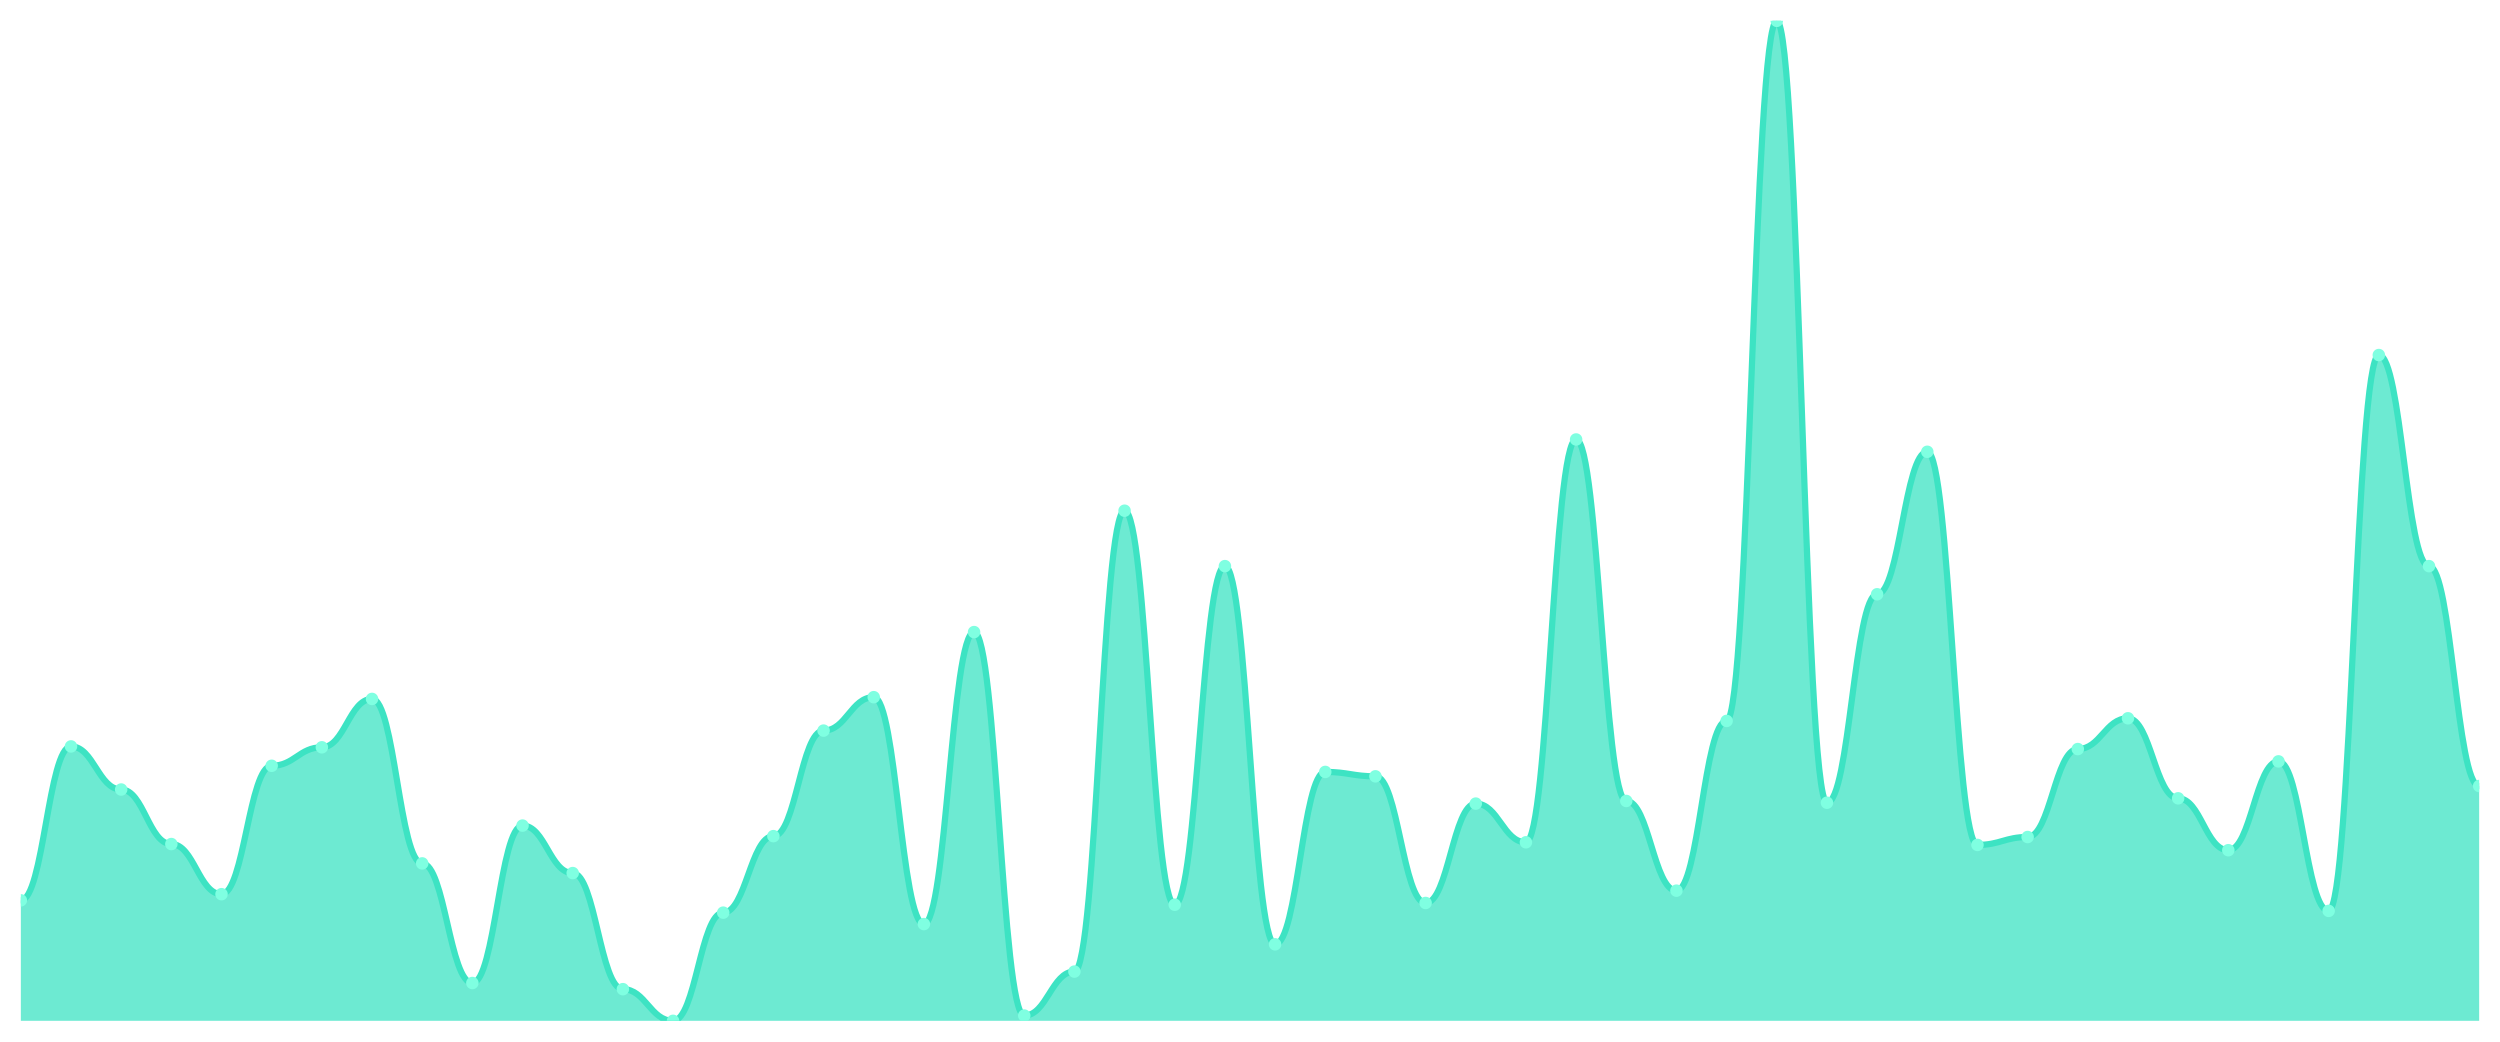
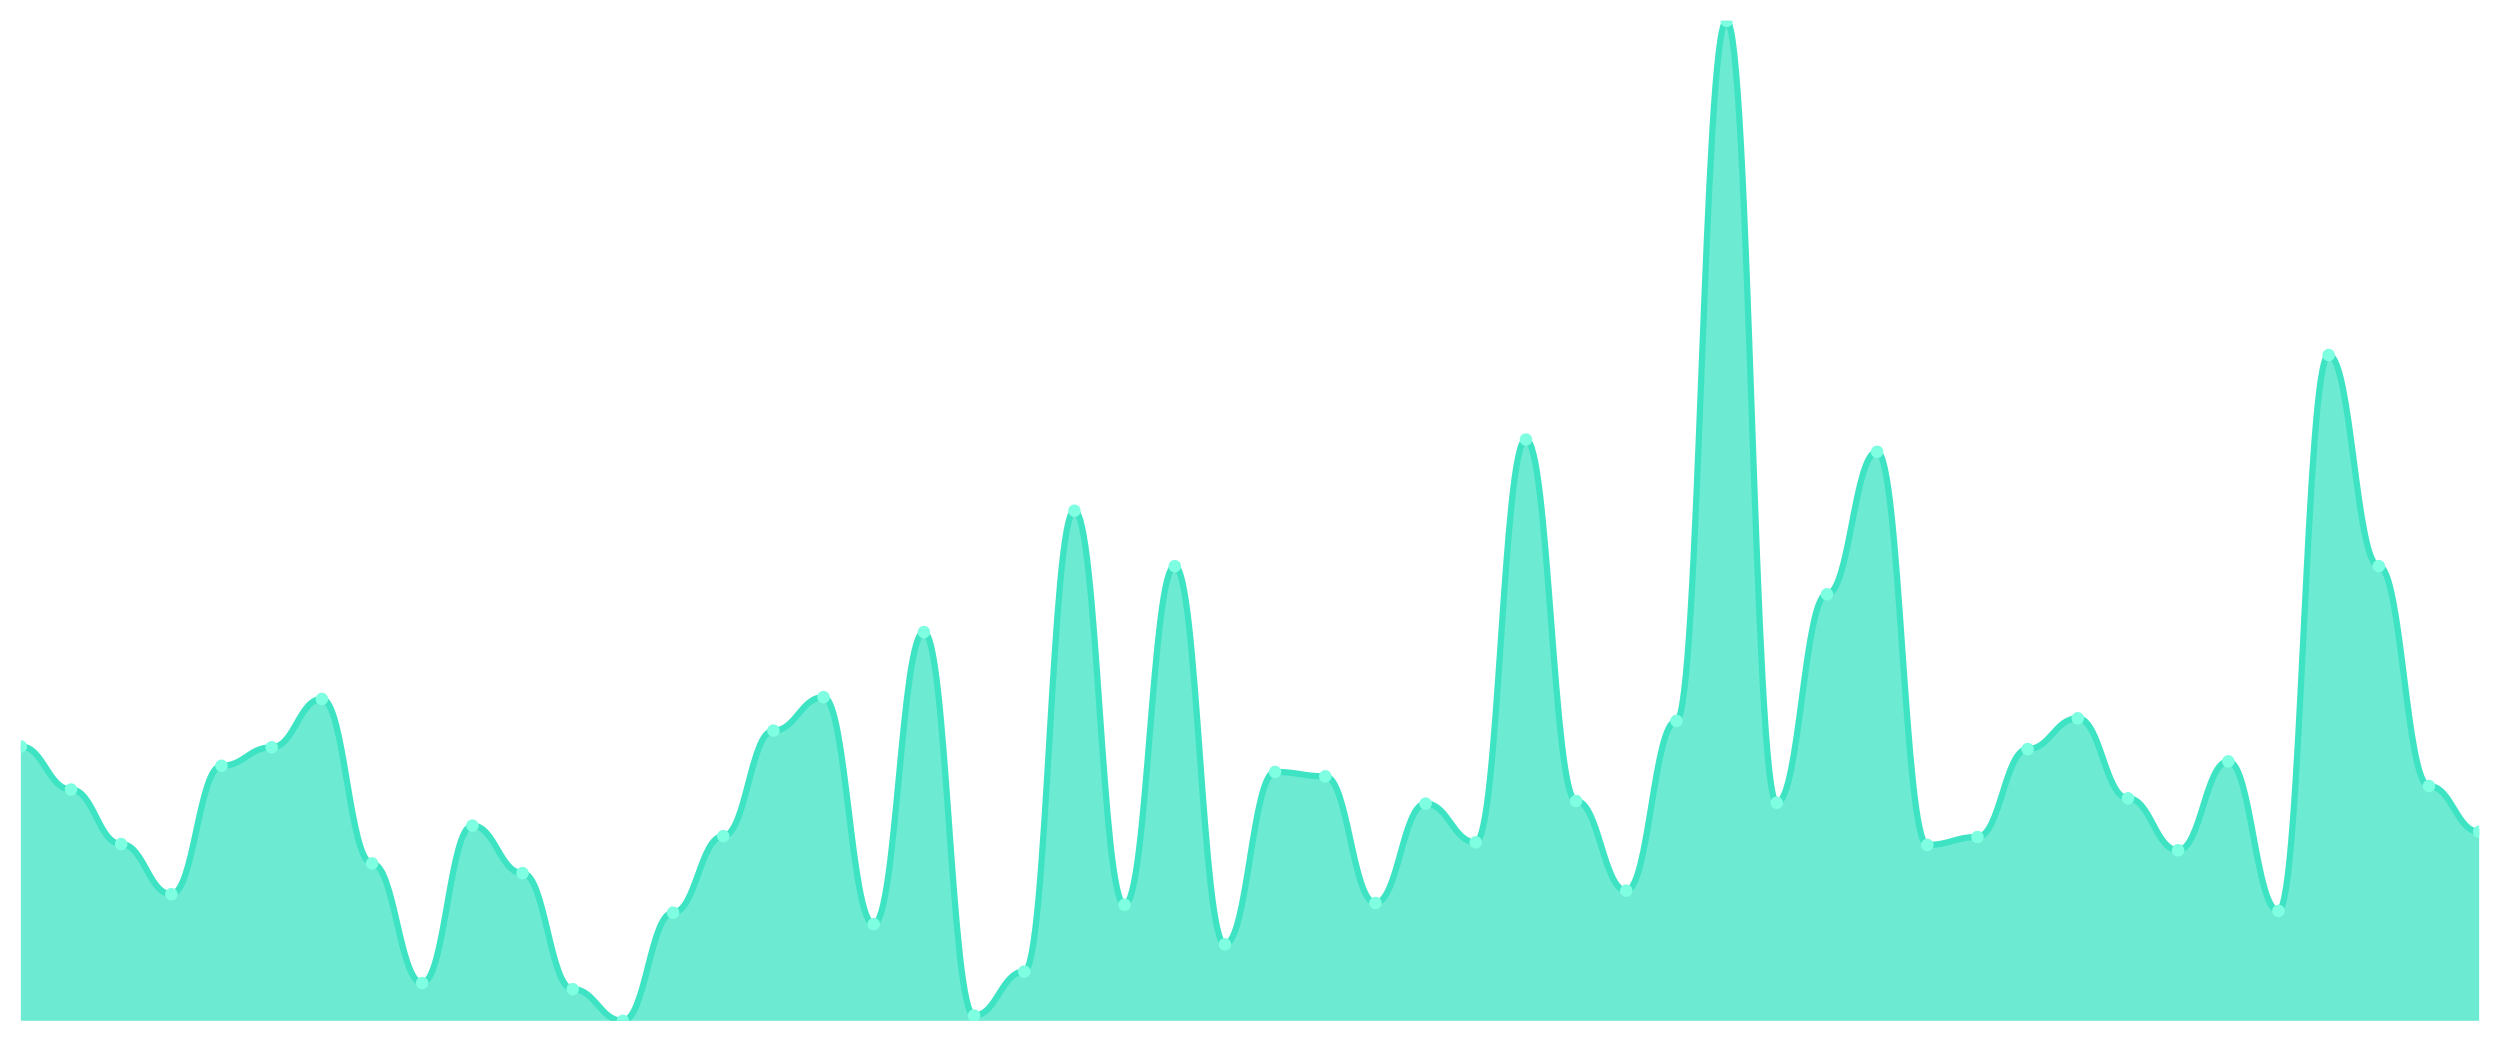
<svg xmlns="http://www.w3.org/2000/svg" viewBox="0 0 1200 500" width="1200" height="500">
  <defs>
    <clipPath id="c">
      <rect x="10" y="10" width="1180" height="480" />
    </clipPath>
  </defs>
  <rect width="1200" height="500" fill="none" />
  <g clip-path="url(#c)">
-     <path d="M 10,490 L 10,432.164 C 20.837,432.164 23.245,358.285 34.082,358.285 C 44.918,358.285 47.327,378.971 58.163,378.971 C 69,378.971 71.408,405.145 82.245,405.145 C 93.082,405.145 95.49,429.208 106.327,429.208 C 117.163,429.208 119.571,367.573 130.408,367.573 C 141.245,367.573 143.653,358.707 154.49,358.707 C 165.327,358.707 167.735,335.488 178.571,335.488 C 189.408,335.488 191.816,414.433 202.653,414.433 C 213.49,414.433 215.898,471.847 226.735,471.847 C 237.571,471.847 239.98,396.28 250.816,396.28 C 261.653,396.28 264.061,419.077 274.898,419.077 C 285.735,419.077 288.143,474.802 298.98,474.802 C 309.816,474.802 312.224,490 323.061,490 C 333.898,490 336.306,438.074 347.143,438.074 C 357.98,438.074 360.388,401.346 371.224,401.346 C 382.061,401.346 384.469,350.686 395.306,350.686 C 406.143,350.686 408.551,334.644 419.388,334.644 C 430.224,334.644 432.633,443.562 443.469,443.562 C 454.306,443.562 456.714,303.404 467.551,303.404 C 478.388,303.404 480.796,487.467 491.633,487.467 C 502.469,487.467 504.878,466.359 515.714,466.359 C 526.551,466.359 528.959,245.145 539.796,245.145 C 550.633,245.145 553.041,434.274 563.878,434.274 C 574.714,434.274 577.122,271.741 587.959,271.741 C 598.796,271.741 601.204,453.272 612.041,453.272 C 622.878,453.272 625.286,370.528 636.122,370.528 C 646.959,370.528 649.367,372.639 660.204,372.639 C 671.041,372.639 673.449,433.43 684.286,433.43 C 695.122,433.43 697.531,385.726 708.367,385.726 C 719.204,385.726 721.612,404.301 732.449,404.301 C 743.286,404.301 745.694,210.95 756.531,210.95 C 767.367,210.95 769.776,384.459 780.612,384.459 C 791.449,384.459 793.857,427.52 804.694,427.52 C 815.531,427.52 817.939,346.042 828.776,346.042 C 839.612,346.042 842.02,10 852.857,10 C 863.694,10 866.102,385.303 876.939,385.303 C 887.776,385.303 890.184,285.251 901.02,285.251 C 911.857,285.251 914.265,216.86 925.102,216.86 C 935.939,216.86 938.347,405.567 949.184,405.567 C 960.02,405.567 962.429,401.768 973.265,401.768 C 984.102,401.768 986.51,359.551 997.347,359.551 C 1008.184,359.551 1010.592,344.776 1021.429,344.776 C 1032.265,344.776 1034.673,383.193 1045.51,383.193 C 1056.347,383.193 1058.755,408.1 1069.592,408.1 C 1080.429,408.1 1082.837,365.462 1093.673,365.462 C 1104.51,365.462 1106.918,437.23 1117.755,437.23 C 1128.592,437.23 1131,170.422 1141.837,170.422 C 1152.673,170.422 1155.082,271.741 1165.918,271.741 C 1176.755,271.741 1179.163,377.282 1190,377.282 L 1190,490 Z" fill="rgba(61,227,195,0.75)" />
-     <path d="M 10,432.164 C 20.837,432.164 23.245,358.285 34.082,358.285 C 44.918,358.285 47.327,378.971 58.163,378.971 C 69,378.971 71.408,405.145 82.245,405.145 C 93.082,405.145 95.49,429.208 106.327,429.208 C 117.163,429.208 119.571,367.573 130.408,367.573 C 141.245,367.573 143.653,358.707 154.49,358.707 C 165.327,358.707 167.735,335.488 178.571,335.488 C 189.408,335.488 191.816,414.433 202.653,414.433 C 213.49,414.433 215.898,471.847 226.735,471.847 C 237.571,471.847 239.98,396.28 250.816,396.28 C 261.653,396.28 264.061,419.077 274.898,419.077 C 285.735,419.077 288.143,474.802 298.98,474.802 C 309.816,474.802 312.224,490 323.061,490 C 333.898,490 336.306,438.074 347.143,438.074 C 357.98,438.074 360.388,401.346 371.224,401.346 C 382.061,401.346 384.469,350.686 395.306,350.686 C 406.143,350.686 408.551,334.644 419.388,334.644 C 430.224,334.644 432.633,443.562 443.469,443.562 C 454.306,443.562 456.714,303.404 467.551,303.404 C 478.388,303.404 480.796,487.467 491.633,487.467 C 502.469,487.467 504.878,466.359 515.714,466.359 C 526.551,466.359 528.959,245.145 539.796,245.145 C 550.633,245.145 553.041,434.274 563.878,434.274 C 574.714,434.274 577.122,271.741 587.959,271.741 C 598.796,271.741 601.204,453.272 612.041,453.272 C 622.878,453.272 625.286,370.528 636.122,370.528 C 646.959,370.528 649.367,372.639 660.204,372.639 C 671.041,372.639 673.449,433.43 684.286,433.43 C 695.122,433.43 697.531,385.726 708.367,385.726 C 719.204,385.726 721.612,404.301 732.449,404.301 C 743.286,404.301 745.694,210.95 756.531,210.95 C 767.367,210.95 769.776,384.459 780.612,384.459 C 791.449,384.459 793.857,427.52 804.694,427.52 C 815.531,427.52 817.939,346.042 828.776,346.042 C 839.612,346.042 842.02,10 852.857,10 C 863.694,10 866.102,385.303 876.939,385.303 C 887.776,385.303 890.184,285.251 901.02,285.251 C 911.857,285.251 914.265,216.86 925.102,216.86 C 935.939,216.86 938.347,405.567 949.184,405.567 C 960.02,405.567 962.429,401.768 973.265,401.768 C 984.102,401.768 986.51,359.551 997.347,359.551 C 1008.184,359.551 1010.592,344.776 1021.429,344.776 C 1032.265,344.776 1034.673,383.193 1045.51,383.193 C 1056.347,383.193 1058.755,408.1 1069.592,408.1 C 1080.429,408.1 1082.837,365.462 1093.673,365.462 C 1104.51,365.462 1106.918,437.23 1117.755,437.23 C 1128.592,437.23 1131,170.422 1141.837,170.422 C 1152.673,170.422 1155.082,271.741 1165.918,271.741 C 1176.755,271.741 1179.163,377.282 1190,377.282" fill="none" stroke="#3de3c3" stroke-width="3" stroke-linecap="round" stroke-linejoin="round" />
-     <circle cx="10" cy="432.164" r="3" fill="#7fffe1" />
-     <circle cx="34.082" cy="358.285" r="3" fill="#7fffe1" />
-     <circle cx="58.163" cy="378.971" r="3" fill="#7fffe1" />
-     <circle cx="82.245" cy="405.145" r="3" fill="#7fffe1" />
-     <circle cx="106.327" cy="429.208" r="3" fill="#7fffe1" />
-     <circle cx="130.408" cy="367.573" r="3" fill="#7fffe1" />
-     <circle cx="154.49" cy="358.707" r="3" fill="#7fffe1" />
-     <circle cx="178.571" cy="335.488" r="3" fill="#7fffe1" />
-     <circle cx="202.653" cy="414.433" r="3" fill="#7fffe1" />
-     <circle cx="226.735" cy="471.847" r="3" fill="#7fffe1" />
-     <circle cx="250.816" cy="396.28" r="3" fill="#7fffe1" />
-     <circle cx="274.898" cy="419.077" r="3" fill="#7fffe1" />
-     <circle cx="298.98" cy="474.802" r="3" fill="#7fffe1" />
-     <circle cx="323.061" cy="490" r="3" fill="#7fffe1" />
-     <circle cx="347.143" cy="438.074" r="3" fill="#7fffe1" />
-     <circle cx="371.224" cy="401.346" r="3" fill="#7fffe1" />
-     <circle cx="395.306" cy="350.686" r="3" fill="#7fffe1" />
-     <circle cx="419.388" cy="334.644" r="3" fill="#7fffe1" />
-     <circle cx="443.469" cy="443.562" r="3" fill="#7fffe1" />
-     <circle cx="467.551" cy="303.404" r="3" fill="#7fffe1" />
-     <circle cx="491.633" cy="487.467" r="3" fill="#7fffe1" />
-     <circle cx="515.714" cy="466.359" r="3" fill="#7fffe1" />
-     <circle cx="539.796" cy="245.145" r="3" fill="#7fffe1" />
-     <circle cx="563.878" cy="434.274" r="3" fill="#7fffe1" />
-     <circle cx="587.959" cy="271.741" r="3" fill="#7fffe1" />
-     <circle cx="612.041" cy="453.272" r="3" fill="#7fffe1" />
-     <circle cx="636.122" cy="370.528" r="3" fill="#7fffe1" />
-     <circle cx="660.204" cy="372.639" r="3" fill="#7fffe1" />
-     <circle cx="684.286" cy="433.43" r="3" fill="#7fffe1" />
-     <circle cx="708.367" cy="385.726" r="3" fill="#7fffe1" />
-     <circle cx="732.449" cy="404.301" r="3" fill="#7fffe1" />
-     <circle cx="756.531" cy="210.95" r="3" fill="#7fffe1" />
-     <circle cx="780.612" cy="384.459" r="3" fill="#7fffe1" />
-     <circle cx="804.694" cy="427.52" r="3" fill="#7fffe1" />
-     <circle cx="828.776" cy="346.042" r="3" fill="#7fffe1" />
-     <circle cx="852.857" cy="10" r="3" fill="#7fffe1" />
-     <circle cx="876.939" cy="385.303" r="3" fill="#7fffe1" />
-     <circle cx="901.02" cy="285.251" r="3" fill="#7fffe1" />
-     <circle cx="925.102" cy="216.86" r="3" fill="#7fffe1" />
-     <circle cx="949.184" cy="405.567" r="3" fill="#7fffe1" />
-     <circle cx="973.265" cy="401.768" r="3" fill="#7fffe1" />
-     <circle cx="997.347" cy="359.551" r="3" fill="#7fffe1" />
-     <circle cx="1021.429" cy="344.776" r="3" fill="#7fffe1" />
-     <circle cx="1045.51" cy="383.193" r="3" fill="#7fffe1" />
-     <circle cx="1069.592" cy="408.1" r="3" fill="#7fffe1" />
-     <circle cx="1093.673" cy="365.462" r="3" fill="#7fffe1" />
-     <circle cx="1117.755" cy="437.23" r="3" fill="#7fffe1" />
-     <circle cx="1141.837" cy="170.422" r="3" fill="#7fffe1" />
-     <circle cx="1165.918" cy="271.741" r="3" fill="#7fffe1" />
-     <circle cx="1190" cy="377.282" r="3" fill="#7fffe1" />
+     <path d="M 10,490 L 10,358.285 C 20.837,358.285 23.245,378.971 34.082,378.971 C 44.918,378.971 47.327,405.145 58.163,405.145 C 69,405.145 71.408,429.208 82.245,429.208 C 93.082,429.208 95.49,367.573 106.327,367.573 C 117.163,367.573 119.571,358.707 130.408,358.707 C 141.245,358.707 143.653,335.488 154.49,335.488 C 165.327,335.488 167.735,414.433 178.571,414.433 C 189.408,414.433 191.816,471.847 202.653,471.847 C 213.49,471.847 215.898,396.28 226.735,396.28 C 237.571,396.28 239.98,419.077 250.816,419.077 C 261.653,419.077 264.061,474.802 274.898,474.802 C 285.735,474.802 288.143,490 298.98,490 C 309.816,490 312.224,438.074 323.061,438.074 C 333.898,438.074 336.306,401.346 347.143,401.346 C 357.98,401.346 360.388,350.686 371.224,350.686 C 382.061,350.686 384.469,334.644 395.306,334.644 C 406.143,334.644 408.551,443.562 419.388,443.562 C 430.224,443.562 432.633,303.404 443.469,303.404 C 454.306,303.404 456.714,487.467 467.551,487.467 C 478.388,487.467 480.796,466.359 491.633,466.359 C 502.469,466.359 504.878,245.145 515.714,245.145 C 526.551,245.145 528.959,434.274 539.796,434.274 C 550.633,434.274 553.041,271.741 563.878,271.741 C 574.714,271.741 577.122,453.272 587.959,453.272 C 598.796,453.272 601.204,370.528 612.041,370.528 C 622.878,370.528 625.286,372.639 636.122,372.639 C 646.959,372.639 649.367,433.43 660.204,433.43 C 671.041,433.43 673.449,385.726 684.286,385.726 C 695.122,385.726 697.531,404.301 708.367,404.301 C 719.204,404.301 721.612,210.95 732.449,210.95 C 743.286,210.95 745.694,384.459 756.531,384.459 C 767.367,384.459 769.776,427.52 780.612,427.52 C 791.449,427.52 793.857,346.042 804.694,346.042 C 815.531,346.042 817.939,10 828.776,10 C 839.612,10 842.02,385.303 852.857,385.303 C 863.694,385.303 866.102,285.251 876.939,285.251 C 887.776,285.251 890.184,216.86 901.02,216.86 C 911.857,216.86 914.265,405.567 925.102,405.567 C 935.939,405.567 938.347,401.768 949.184,401.768 C 960.02,401.768 962.429,359.551 973.265,359.551 C 984.102,359.551 986.51,344.776 997.347,344.776 C 1008.184,344.776 1010.592,383.193 1021.429,383.193 C 1032.265,383.193 1034.673,408.1 1045.51,408.1 C 1056.347,408.1 1058.755,365.462 1069.592,365.462 C 1080.429,365.462 1082.837,437.23 1093.673,437.23 C 1104.51,437.23 1106.918,170.422 1117.755,170.422 C 1128.592,170.422 1131,271.741 1141.837,271.741 C 1152.673,271.741 1155.082,377.282 1165.918,377.282 C 1176.755,377.282 1179.163,399.235 1190,399.235 L 1190,490 Z" fill="rgba(61,227,195,0.75)" />
+     <path d="M 10,358.285 C 20.837,358.285 23.245,378.971 34.082,378.971 C 44.918,378.971 47.327,405.145 58.163,405.145 C 69,405.145 71.408,429.208 82.245,429.208 C 93.082,429.208 95.49,367.573 106.327,367.573 C 117.163,367.573 119.571,358.707 130.408,358.707 C 141.245,358.707 143.653,335.488 154.49,335.488 C 165.327,335.488 167.735,414.433 178.571,414.433 C 189.408,414.433 191.816,471.847 202.653,471.847 C 213.49,471.847 215.898,396.28 226.735,396.28 C 237.571,396.28 239.98,419.077 250.816,419.077 C 261.653,419.077 264.061,474.802 274.898,474.802 C 285.735,474.802 288.143,490 298.98,490 C 309.816,490 312.224,438.074 323.061,438.074 C 333.898,438.074 336.306,401.346 347.143,401.346 C 357.98,401.346 360.388,350.686 371.224,350.686 C 382.061,350.686 384.469,334.644 395.306,334.644 C 406.143,334.644 408.551,443.562 419.388,443.562 C 430.224,443.562 432.633,303.404 443.469,303.404 C 454.306,303.404 456.714,487.467 467.551,487.467 C 478.388,487.467 480.796,466.359 491.633,466.359 C 502.469,466.359 504.878,245.145 515.714,245.145 C 526.551,245.145 528.959,434.274 539.796,434.274 C 550.633,434.274 553.041,271.741 563.878,271.741 C 574.714,271.741 577.122,453.272 587.959,453.272 C 598.796,453.272 601.204,370.528 612.041,370.528 C 622.878,370.528 625.286,372.639 636.122,372.639 C 646.959,372.639 649.367,433.43 660.204,433.43 C 671.041,433.43 673.449,385.726 684.286,385.726 C 695.122,385.726 697.531,404.301 708.367,404.301 C 719.204,404.301 721.612,210.95 732.449,210.95 C 743.286,210.95 745.694,384.459 756.531,384.459 C 767.367,384.459 769.776,427.52 780.612,427.52 C 791.449,427.52 793.857,346.042 804.694,346.042 C 815.531,346.042 817.939,10 828.776,10 C 839.612,10 842.02,385.303 852.857,385.303 C 863.694,385.303 866.102,285.251 876.939,285.251 C 887.776,285.251 890.184,216.86 901.02,216.86 C 911.857,216.86 914.265,405.567 925.102,405.567 C 935.939,405.567 938.347,401.768 949.184,401.768 C 960.02,401.768 962.429,359.551 973.265,359.551 C 984.102,359.551 986.51,344.776 997.347,344.776 C 1008.184,344.776 1010.592,383.193 1021.429,383.193 C 1032.265,383.193 1034.673,408.1 1045.51,408.1 C 1056.347,408.1 1058.755,365.462 1069.592,365.462 C 1080.429,365.462 1082.837,437.23 1093.673,437.23 C 1104.51,437.23 1106.918,170.422 1117.755,170.422 C 1128.592,170.422 1131,271.741 1141.837,271.741 C 1152.673,271.741 1155.082,377.282 1165.918,377.282 C 1176.755,377.282 1179.163,399.235 1190,399.235" fill="none" stroke="#3de3c3" stroke-width="3" stroke-linecap="round" stroke-linejoin="round" />
+     <circle cx="10" cy="358.285" r="3" fill="#7fffe1" />
+     <circle cx="34.082" cy="378.971" r="3" fill="#7fffe1" />
+     <circle cx="58.163" cy="405.145" r="3" fill="#7fffe1" />
+     <circle cx="82.245" cy="429.208" r="3" fill="#7fffe1" />
+     <circle cx="106.327" cy="367.573" r="3" fill="#7fffe1" />
+     <circle cx="130.408" cy="358.707" r="3" fill="#7fffe1" />
+     <circle cx="154.49" cy="335.488" r="3" fill="#7fffe1" />
+     <circle cx="178.571" cy="414.433" r="3" fill="#7fffe1" />
+     <circle cx="202.653" cy="471.847" r="3" fill="#7fffe1" />
+     <circle cx="226.735" cy="396.28" r="3" fill="#7fffe1" />
+     <circle cx="250.816" cy="419.077" r="3" fill="#7fffe1" />
+     <circle cx="274.898" cy="474.802" r="3" fill="#7fffe1" />
+     <circle cx="298.98" cy="490" r="3" fill="#7fffe1" />
+     <circle cx="323.061" cy="438.074" r="3" fill="#7fffe1" />
+     <circle cx="347.143" cy="401.346" r="3" fill="#7fffe1" />
+     <circle cx="371.224" cy="350.686" r="3" fill="#7fffe1" />
+     <circle cx="395.306" cy="334.644" r="3" fill="#7fffe1" />
+     <circle cx="419.388" cy="443.562" r="3" fill="#7fffe1" />
+     <circle cx="443.469" cy="303.404" r="3" fill="#7fffe1" />
+     <circle cx="467.551" cy="487.467" r="3" fill="#7fffe1" />
+     <circle cx="491.633" cy="466.359" r="3" fill="#7fffe1" />
+     <circle cx="515.714" cy="245.145" r="3" fill="#7fffe1" />
+     <circle cx="539.796" cy="434.274" r="3" fill="#7fffe1" />
+     <circle cx="563.878" cy="271.741" r="3" fill="#7fffe1" />
+     <circle cx="587.959" cy="453.272" r="3" fill="#7fffe1" />
+     <circle cx="612.041" cy="370.528" r="3" fill="#7fffe1" />
+     <circle cx="636.122" cy="372.639" r="3" fill="#7fffe1" />
+     <circle cx="660.204" cy="433.43" r="3" fill="#7fffe1" />
+     <circle cx="684.286" cy="385.726" r="3" fill="#7fffe1" />
+     <circle cx="708.367" cy="404.301" r="3" fill="#7fffe1" />
+     <circle cx="732.449" cy="210.95" r="3" fill="#7fffe1" />
+     <circle cx="756.531" cy="384.459" r="3" fill="#7fffe1" />
+     <circle cx="780.612" cy="427.52" r="3" fill="#7fffe1" />
+     <circle cx="804.694" cy="346.042" r="3" fill="#7fffe1" />
+     <circle cx="828.776" cy="10" r="3" fill="#7fffe1" />
+     <circle cx="852.857" cy="385.303" r="3" fill="#7fffe1" />
+     <circle cx="876.939" cy="285.251" r="3" fill="#7fffe1" />
+     <circle cx="901.02" cy="216.86" r="3" fill="#7fffe1" />
+     <circle cx="925.102" cy="405.567" r="3" fill="#7fffe1" />
+     <circle cx="949.184" cy="401.768" r="3" fill="#7fffe1" />
+     <circle cx="973.265" cy="359.551" r="3" fill="#7fffe1" />
+     <circle cx="997.347" cy="344.776" r="3" fill="#7fffe1" />
+     <circle cx="1021.429" cy="383.193" r="3" fill="#7fffe1" />
+     <circle cx="1045.51" cy="408.1" r="3" fill="#7fffe1" />
+     <circle cx="1069.592" cy="365.462" r="3" fill="#7fffe1" />
+     <circle cx="1093.673" cy="437.23" r="3" fill="#7fffe1" />
+     <circle cx="1117.755" cy="170.422" r="3" fill="#7fffe1" />
+     <circle cx="1141.837" cy="271.741" r="3" fill="#7fffe1" />
+     <circle cx="1165.918" cy="377.282" r="3" fill="#7fffe1" />
+     <circle cx="1190" cy="399.235" r="3" fill="#7fffe1" />
  </g>
</svg>
